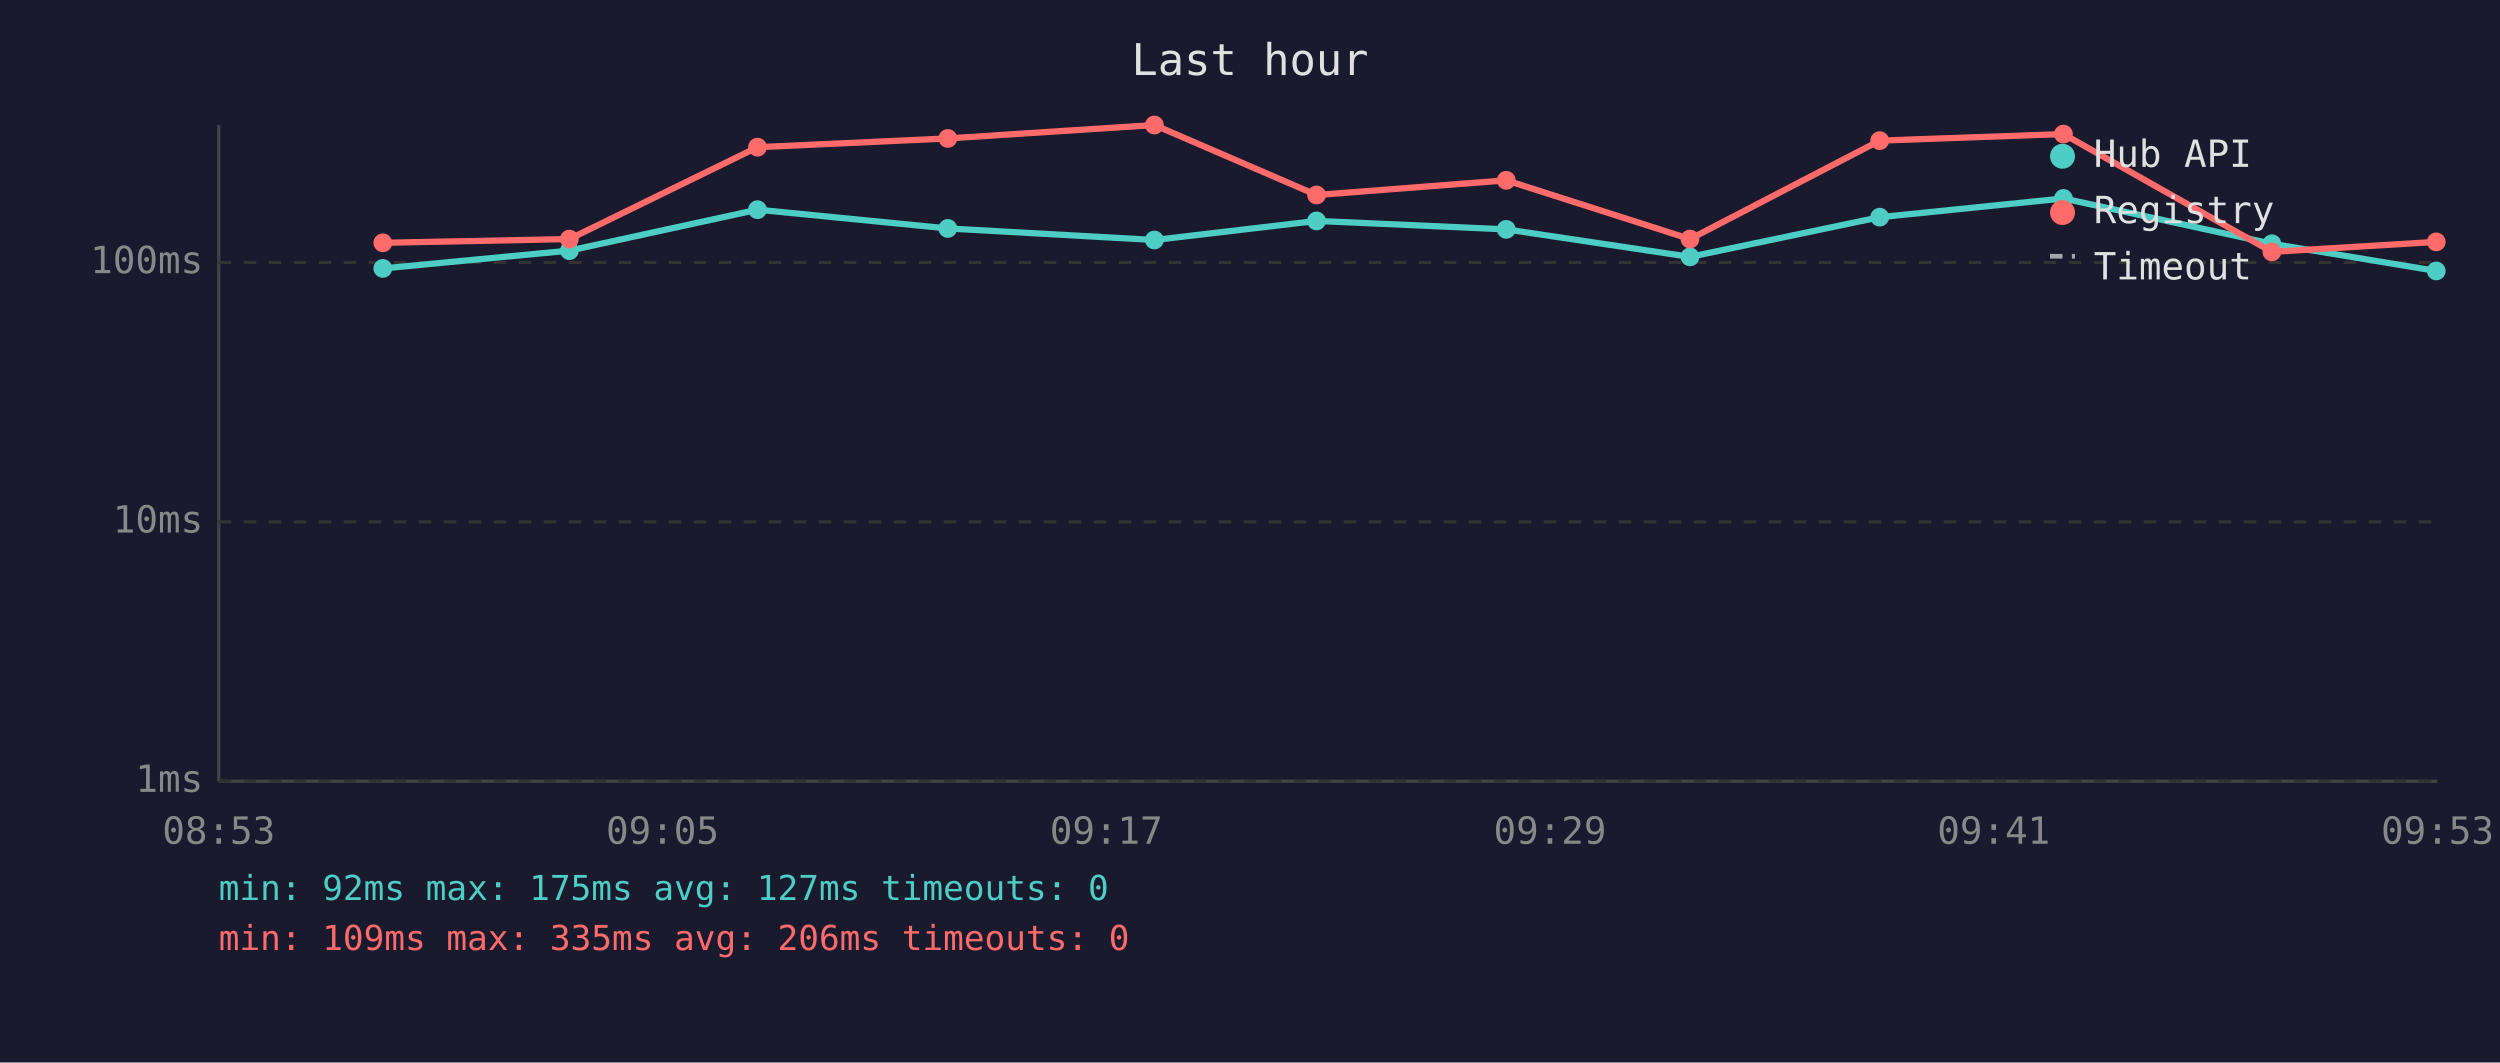
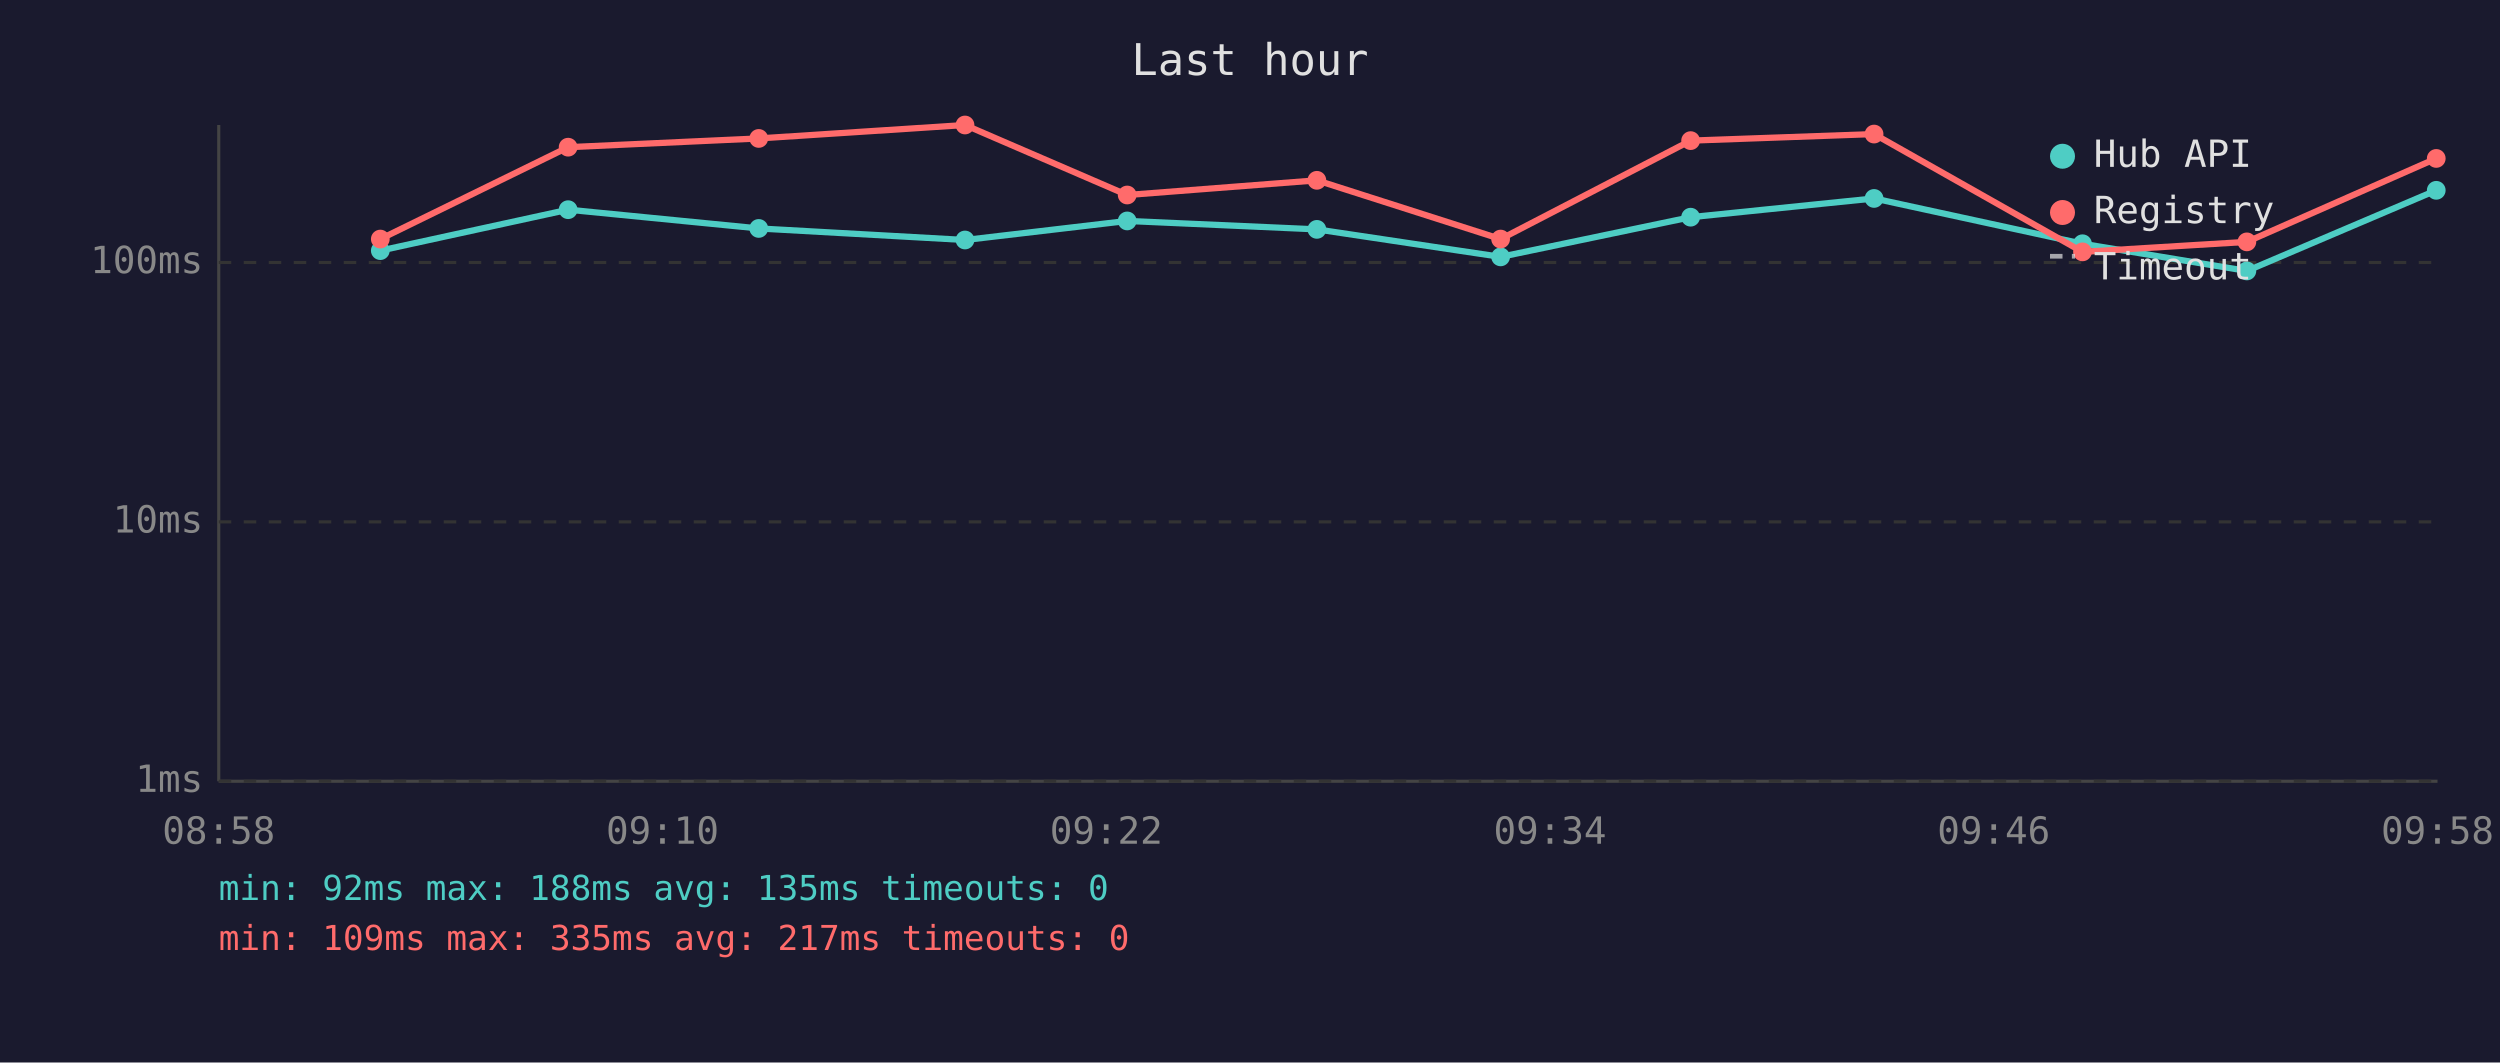
<svg xmlns="http://www.w3.org/2000/svg" viewBox="0 0 800 340" font-family="monospace" font-size="12">
  <rect width="800" height="340" fill="#1a1a2e" />
  <text x="400" y="24" fill="#e0e0e0" font-size="14" text-anchor="middle">Last hour</text>
  <line x1="70" y1="40" x2="70" y2="250" stroke="#444" stroke-width="1" />
  <line x1="70" y1="250" x2="780" y2="250" stroke="#444" stroke-width="1" />
  <line x1="70" y1="250" x2="780" y2="250" stroke="#333" stroke-width="1" stroke-dasharray="4" />
  <text x="65" y="250" fill="#888" text-anchor="end" dominant-baseline="middle">1ms</text>
  <line x1="70" y1="167" x2="780" y2="167" stroke="#333" stroke-width="1" stroke-dasharray="4" />
  <text x="65" y="167" fill="#888" text-anchor="end" dominant-baseline="middle">10ms</text>
  <line x1="70" y1="84" x2="780" y2="84" stroke="#333" stroke-width="1" stroke-dasharray="4" />
  <text x="65" y="84" fill="#888" text-anchor="end" dominant-baseline="middle">100ms</text>
-   <text x="70" y="270" fill="#888" text-anchor="middle">08:53</text>
-   <text x="212" y="270" fill="#888" text-anchor="middle">09:05</text>
-   <text x="354" y="270" fill="#888" text-anchor="middle">09:17</text>
-   <text x="496" y="270" fill="#888" text-anchor="middle">09:29</text>
-   <text x="638" y="270" fill="#888" text-anchor="middle">09:41</text>
-   <text x="780" y="270" fill="#888" text-anchor="middle">09:53</text>
-   <polyline points="122.5,85.9 182.2,80.2 242.4,67.1 303.3,73.1 369.4,76.8 421.3,70.7 482.0,73.4 540.8,82.2 601.5,69.5 660.3,63.5 727.0,78.0 779.6,86.7" fill="none" stroke="#4ecdc4" stroke-width="2" opacity="1" />
-   <circle cx="122.5" cy="85.9" r="3" fill="#4ecdc4" />
-   <circle cx="182.2" cy="80.2" r="3" fill="#4ecdc4" />
-   <circle cx="242.4" cy="67.1" r="3" fill="#4ecdc4" />
-   <circle cx="303.3" cy="73.1" r="3" fill="#4ecdc4" />
-   <circle cx="369.4" cy="76.8" r="3" fill="#4ecdc4" />
-   <circle cx="421.3" cy="70.7" r="3" fill="#4ecdc4" />
-   <circle cx="482.0" cy="73.4" r="3" fill="#4ecdc4" />
-   <circle cx="540.8" cy="82.2" r="3" fill="#4ecdc4" />
-   <circle cx="601.5" cy="69.5" r="3" fill="#4ecdc4" />
-   <circle cx="660.3" cy="63.5" r="3" fill="#4ecdc4" />
-   <circle cx="727.0" cy="78.0" r="3" fill="#4ecdc4" />
-   <circle cx="779.6" cy="86.7" r="3" fill="#4ecdc4" />
-   <polyline points="122.5,77.7 182.2,76.5 242.4,47.1 303.3,44.3 369.4,40.0 421.3,62.4 482.0,57.7 540.8,76.5 601.5,45.0 660.3,42.9 727.0,80.6 779.6,77.4" fill="none" stroke="#ff6b6b" stroke-width="2" opacity="1" />
-   <circle cx="122.5" cy="77.7" r="3" fill="#ff6b6b" />
-   <circle cx="182.2" cy="76.5" r="3" fill="#ff6b6b" />
-   <circle cx="242.4" cy="47.1" r="3" fill="#ff6b6b" />
-   <circle cx="303.3" cy="44.3" r="3" fill="#ff6b6b" />
-   <circle cx="369.4" cy="40.0" r="3" fill="#ff6b6b" />
-   <circle cx="421.3" cy="62.4" r="3" fill="#ff6b6b" />
-   <circle cx="482.0" cy="57.7" r="3" fill="#ff6b6b" />
-   <circle cx="540.8" cy="76.5" r="3" fill="#ff6b6b" />
-   <circle cx="601.5" cy="45.0" r="3" fill="#ff6b6b" />
-   <circle cx="660.3" cy="42.9" r="3" fill="#ff6b6b" />
-   <circle cx="727.0" cy="80.6" r="3" fill="#ff6b6b" />
-   <circle cx="779.6" cy="77.4" r="3" fill="#ff6b6b" />
+   <text x="70" y="270" fill="#888" text-anchor="middle">08:58</text>
+   <text x="212" y="270" fill="#888" text-anchor="middle">09:10</text>
+   <text x="354" y="270" fill="#888" text-anchor="middle">09:22</text>
+   <text x="496" y="270" fill="#888" text-anchor="middle">09:34</text>
+   <text x="638" y="270" fill="#888" text-anchor="middle">09:46</text>
+   <text x="780" y="270" fill="#888" text-anchor="middle">09:58</text>
+   <polyline points="121.7,80.2 181.8,67.1 242.8,73.1 308.8,76.8 360.7,70.7 421.4,73.4 480.2,82.2 541.0,69.5 599.7,63.5 666.4,78.0 719.0,86.7 779.6,60.9" fill="none" stroke="#4ecdc4" stroke-width="2" opacity="1" />
+   <circle cx="121.7" cy="80.2" r="3" fill="#4ecdc4" />
+   <circle cx="181.8" cy="67.1" r="3" fill="#4ecdc4" />
+   <circle cx="242.8" cy="73.1" r="3" fill="#4ecdc4" />
+   <circle cx="308.8" cy="76.8" r="3" fill="#4ecdc4" />
+   <circle cx="360.7" cy="70.7" r="3" fill="#4ecdc4" />
+   <circle cx="421.4" cy="73.4" r="3" fill="#4ecdc4" />
+   <circle cx="480.2" cy="82.2" r="3" fill="#4ecdc4" />
+   <circle cx="541.0" cy="69.5" r="3" fill="#4ecdc4" />
+   <circle cx="599.7" cy="63.5" r="3" fill="#4ecdc4" />
+   <circle cx="666.4" cy="78.0" r="3" fill="#4ecdc4" />
+   <circle cx="719.0" cy="86.7" r="3" fill="#4ecdc4" />
+   <circle cx="779.6" cy="60.9" r="3" fill="#4ecdc4" />
+   <polyline points="121.7,76.5 181.8,47.1 242.8,44.3 308.8,40.0 360.7,62.4 421.4,57.7 480.2,76.5 541.0,45.0 599.7,42.9 666.4,80.6 719.0,77.4 779.6,50.7" fill="none" stroke="#ff6b6b" stroke-width="2" opacity="1" />
+   <circle cx="121.7" cy="76.5" r="3" fill="#ff6b6b" />
+   <circle cx="181.8" cy="47.1" r="3" fill="#ff6b6b" />
+   <circle cx="242.8" cy="44.3" r="3" fill="#ff6b6b" />
+   <circle cx="308.8" cy="40.0" r="3" fill="#ff6b6b" />
+   <circle cx="360.7" cy="62.4" r="3" fill="#ff6b6b" />
+   <circle cx="421.4" cy="57.7" r="3" fill="#ff6b6b" />
+   <circle cx="480.2" cy="76.5" r="3" fill="#ff6b6b" />
+   <circle cx="541.0" cy="45.0" r="3" fill="#ff6b6b" />
+   <circle cx="599.7" cy="42.9" r="3" fill="#ff6b6b" />
+   <circle cx="666.4" cy="80.6" r="3" fill="#ff6b6b" />
+   <circle cx="719.0" cy="77.4" r="3" fill="#ff6b6b" />
+   <circle cx="779.6" cy="50.7" r="3" fill="#ff6b6b" />
  <circle cx="660" cy="50" r="4" fill="#4ecdc4" />
  <text x="670" y="50" fill="#e0e0e0" dominant-baseline="middle">Hub API</text>
  <circle cx="660" cy="68" r="4" fill="#ff6b6b" />
  <text x="670" y="68" fill="#e0e0e0" dominant-baseline="middle">Registry</text>
  <line x1="656" y1="82" x2="664" y2="82" stroke="#e0e0e0" stroke-width="1.5" stroke-dasharray="4,3" opacity="0.7" />
  <text x="670" y="86" fill="#e0e0e0" dominant-baseline="middle">Timeout</text>
-   <text x="70" y="288" fill="#4ecdc4" font-size="11">min: 92ms  max: 175ms  avg: 127ms  timeouts: 0</text>
-   <text x="70" y="304" fill="#ff6b6b" font-size="11">min: 109ms  max: 335ms  avg: 206ms  timeouts: 0</text>
+   <text x="70" y="288" fill="#4ecdc4" font-size="11">min: 92ms  max: 188ms  avg: 135ms  timeouts: 0</text>
+   <text x="70" y="304" fill="#ff6b6b" font-size="11">min: 109ms  max: 335ms  avg: 217ms  timeouts: 0</text>
</svg>
